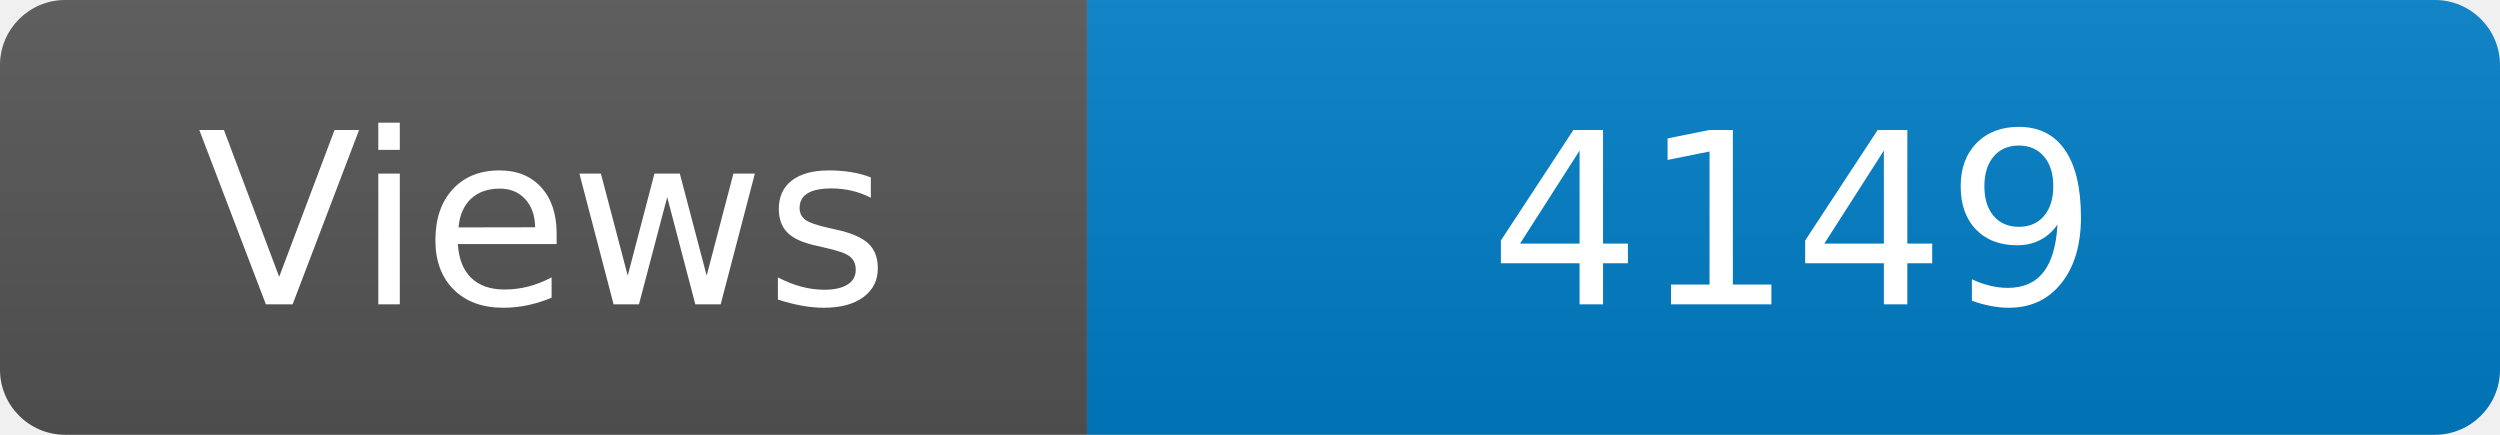
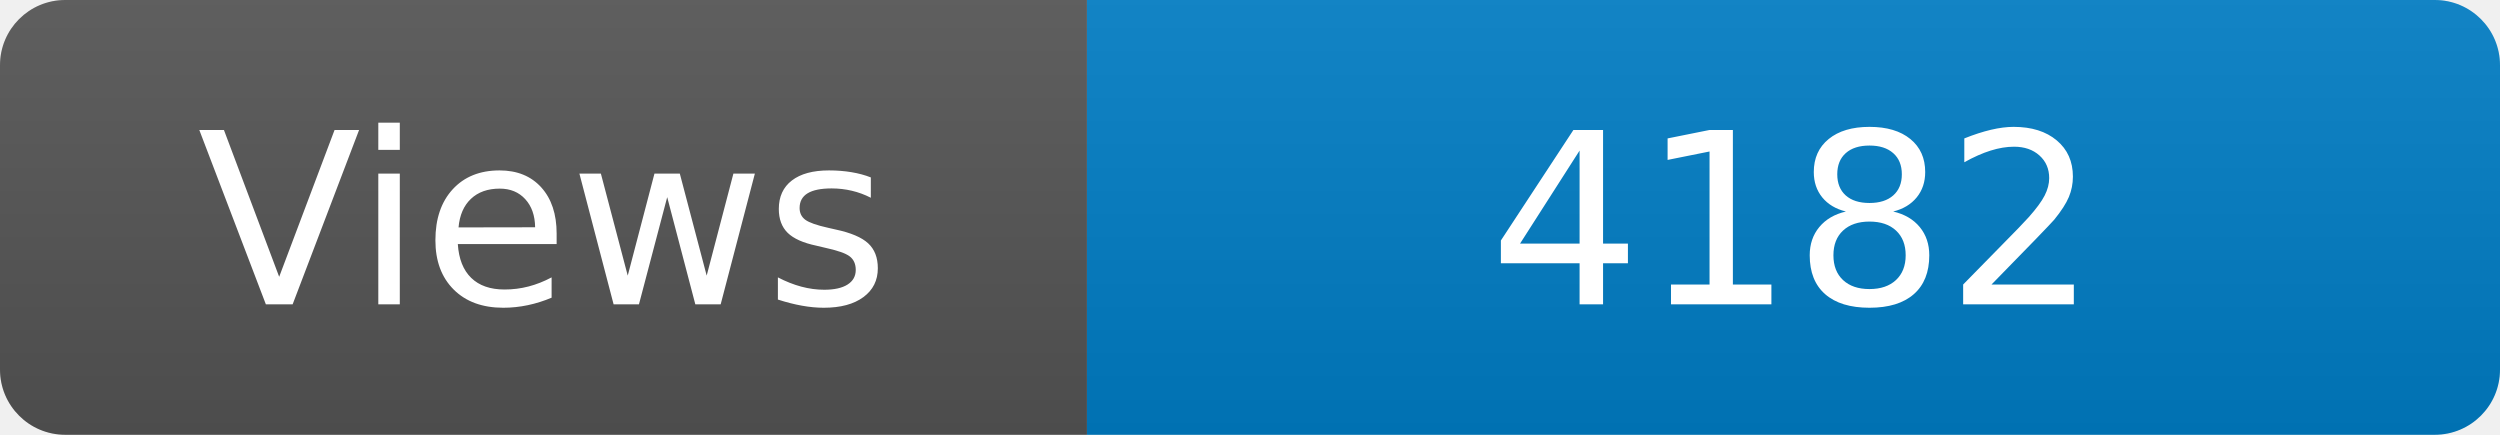
<svg xmlns="http://www.w3.org/2000/svg" width="115" height="20" role="img" aria-label="Maintained?: yes">
  <linearGradient id="s" x2="0" y2="100%">
    <stop offset="0" stop-color="#bbb" stop-opacity=".1" />
    <stop offset="1" stop-opacity=".1" />
  </linearGradient>
  <clipPath id="r">
    <rect width="115" height="20" rx="3" fill="#fff" />
  </clipPath>
  <g clip-path="url(#r)">
    <rect width="50" height="20" fill="#555" />
    <rect x="50" width="160" height="20" fill="#007ec6" />
    <rect width="115" height="20" fill="url(#s)" />
  </g>
  <g fill="#fff" text-anchor="middle" font-family="Verdana,Geneva,DejaVu Sans,sans-serif" font-size="110">
    <text x="250" y="140" transform="scale(.1)" fill="#fff">Views</text>
-     <text x="825" y="140" transform="scale(.1)" fill="#fff">4149</text>
+     <text x="825" y="140" transform="scale(.1)" fill="#fff">4182</text>
  </g>
</svg>
